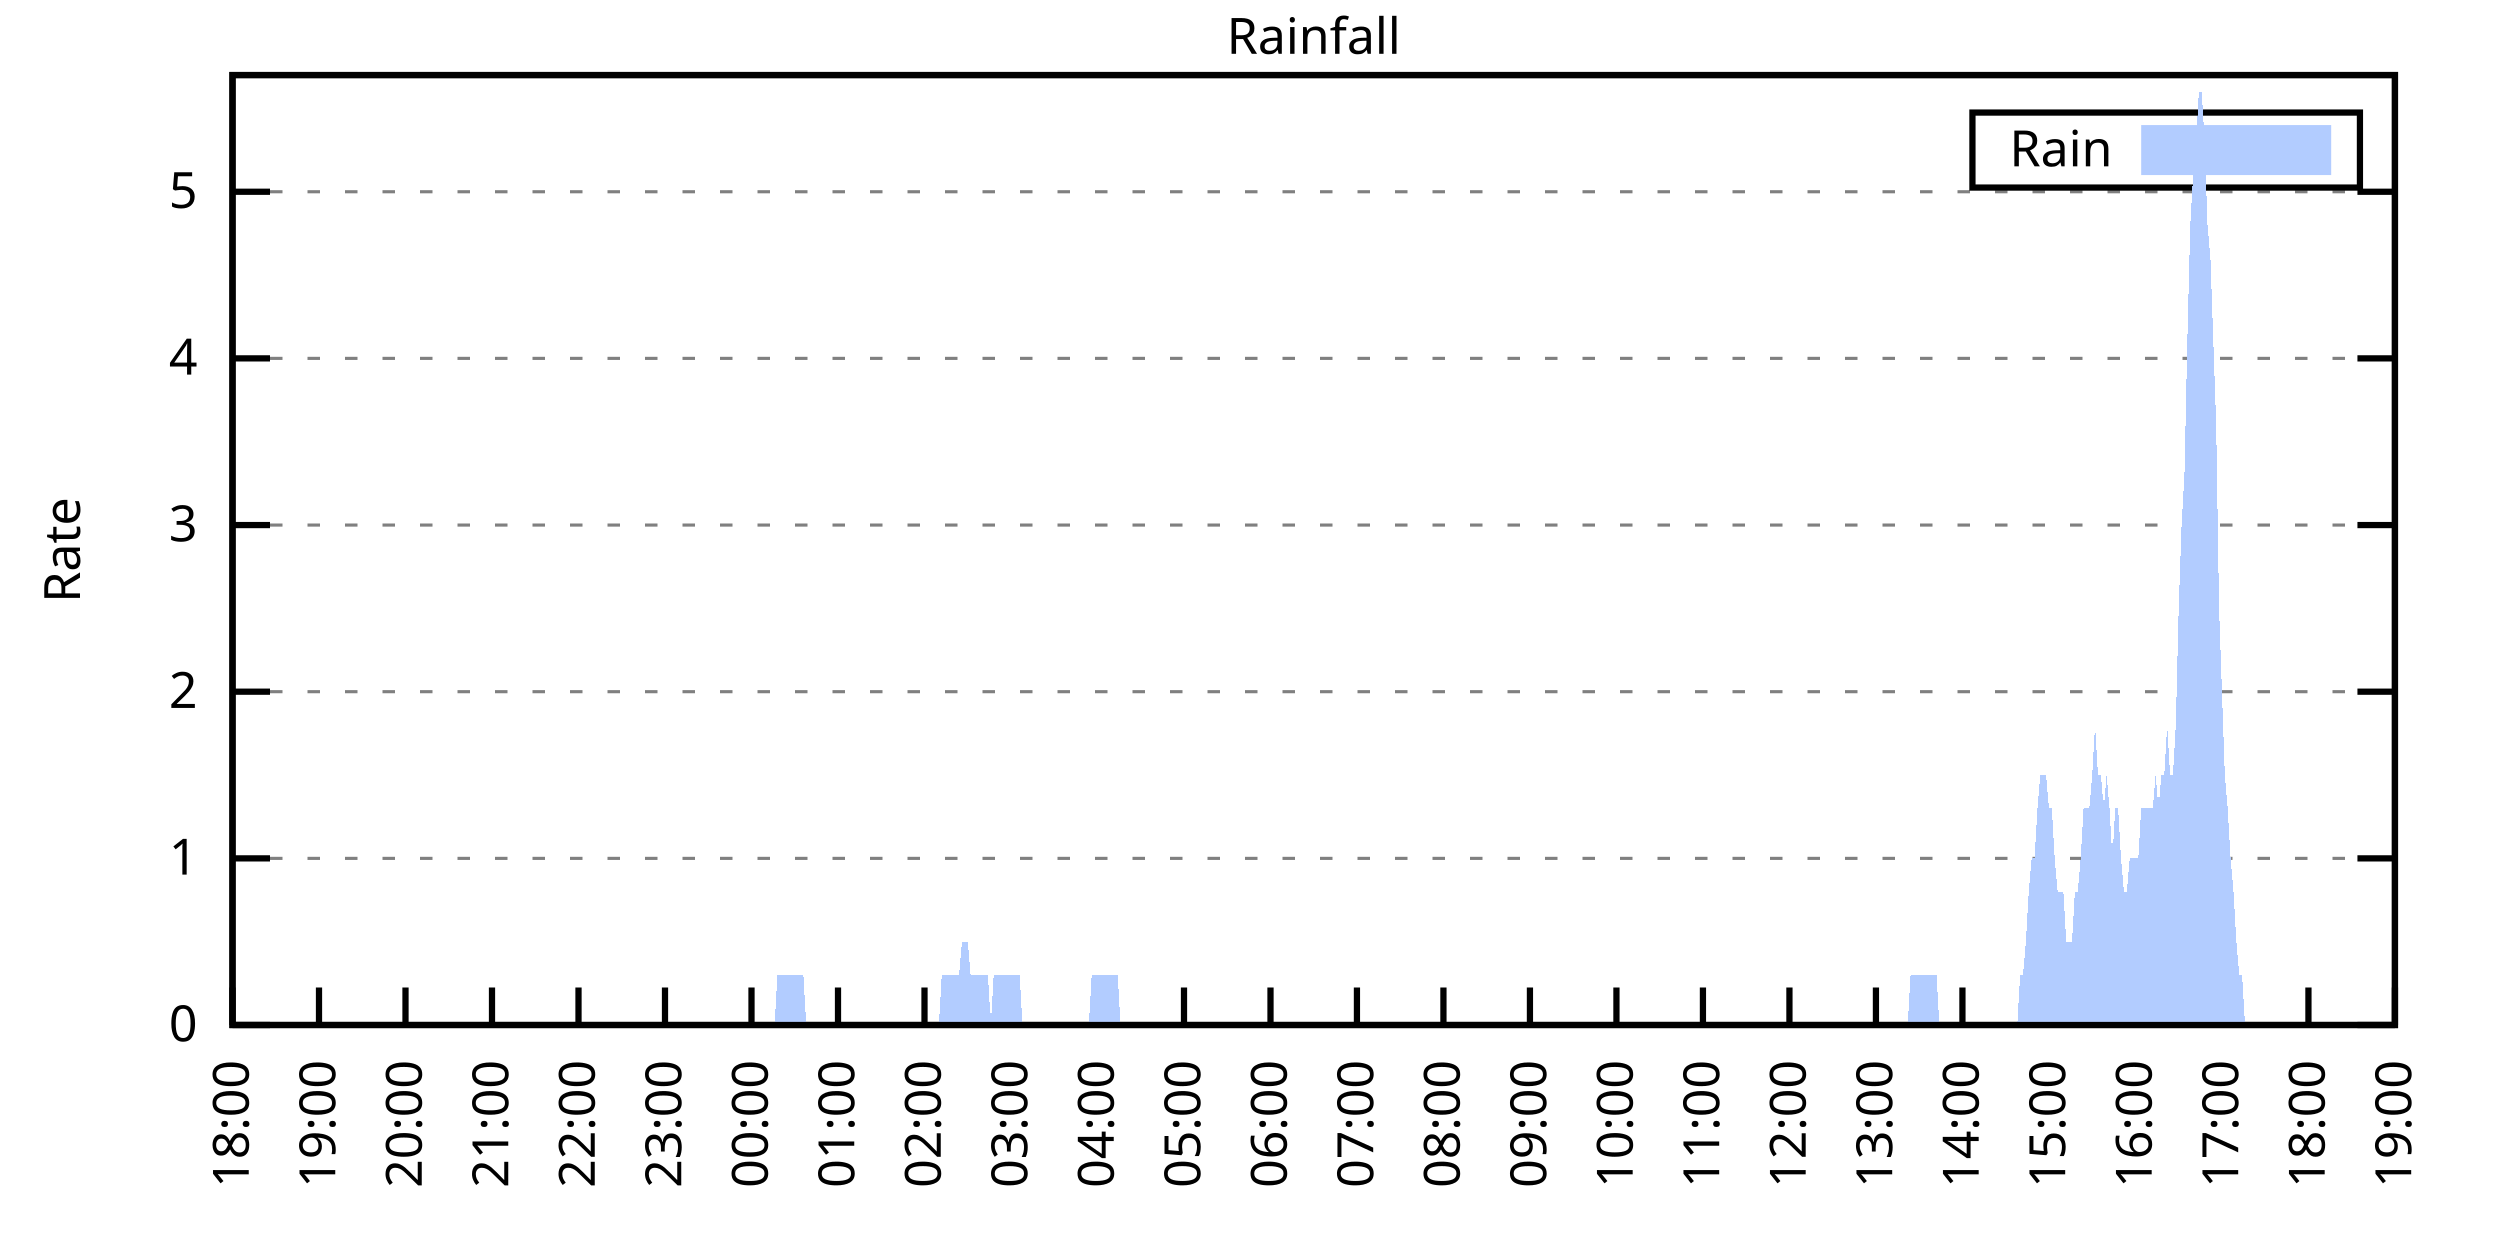
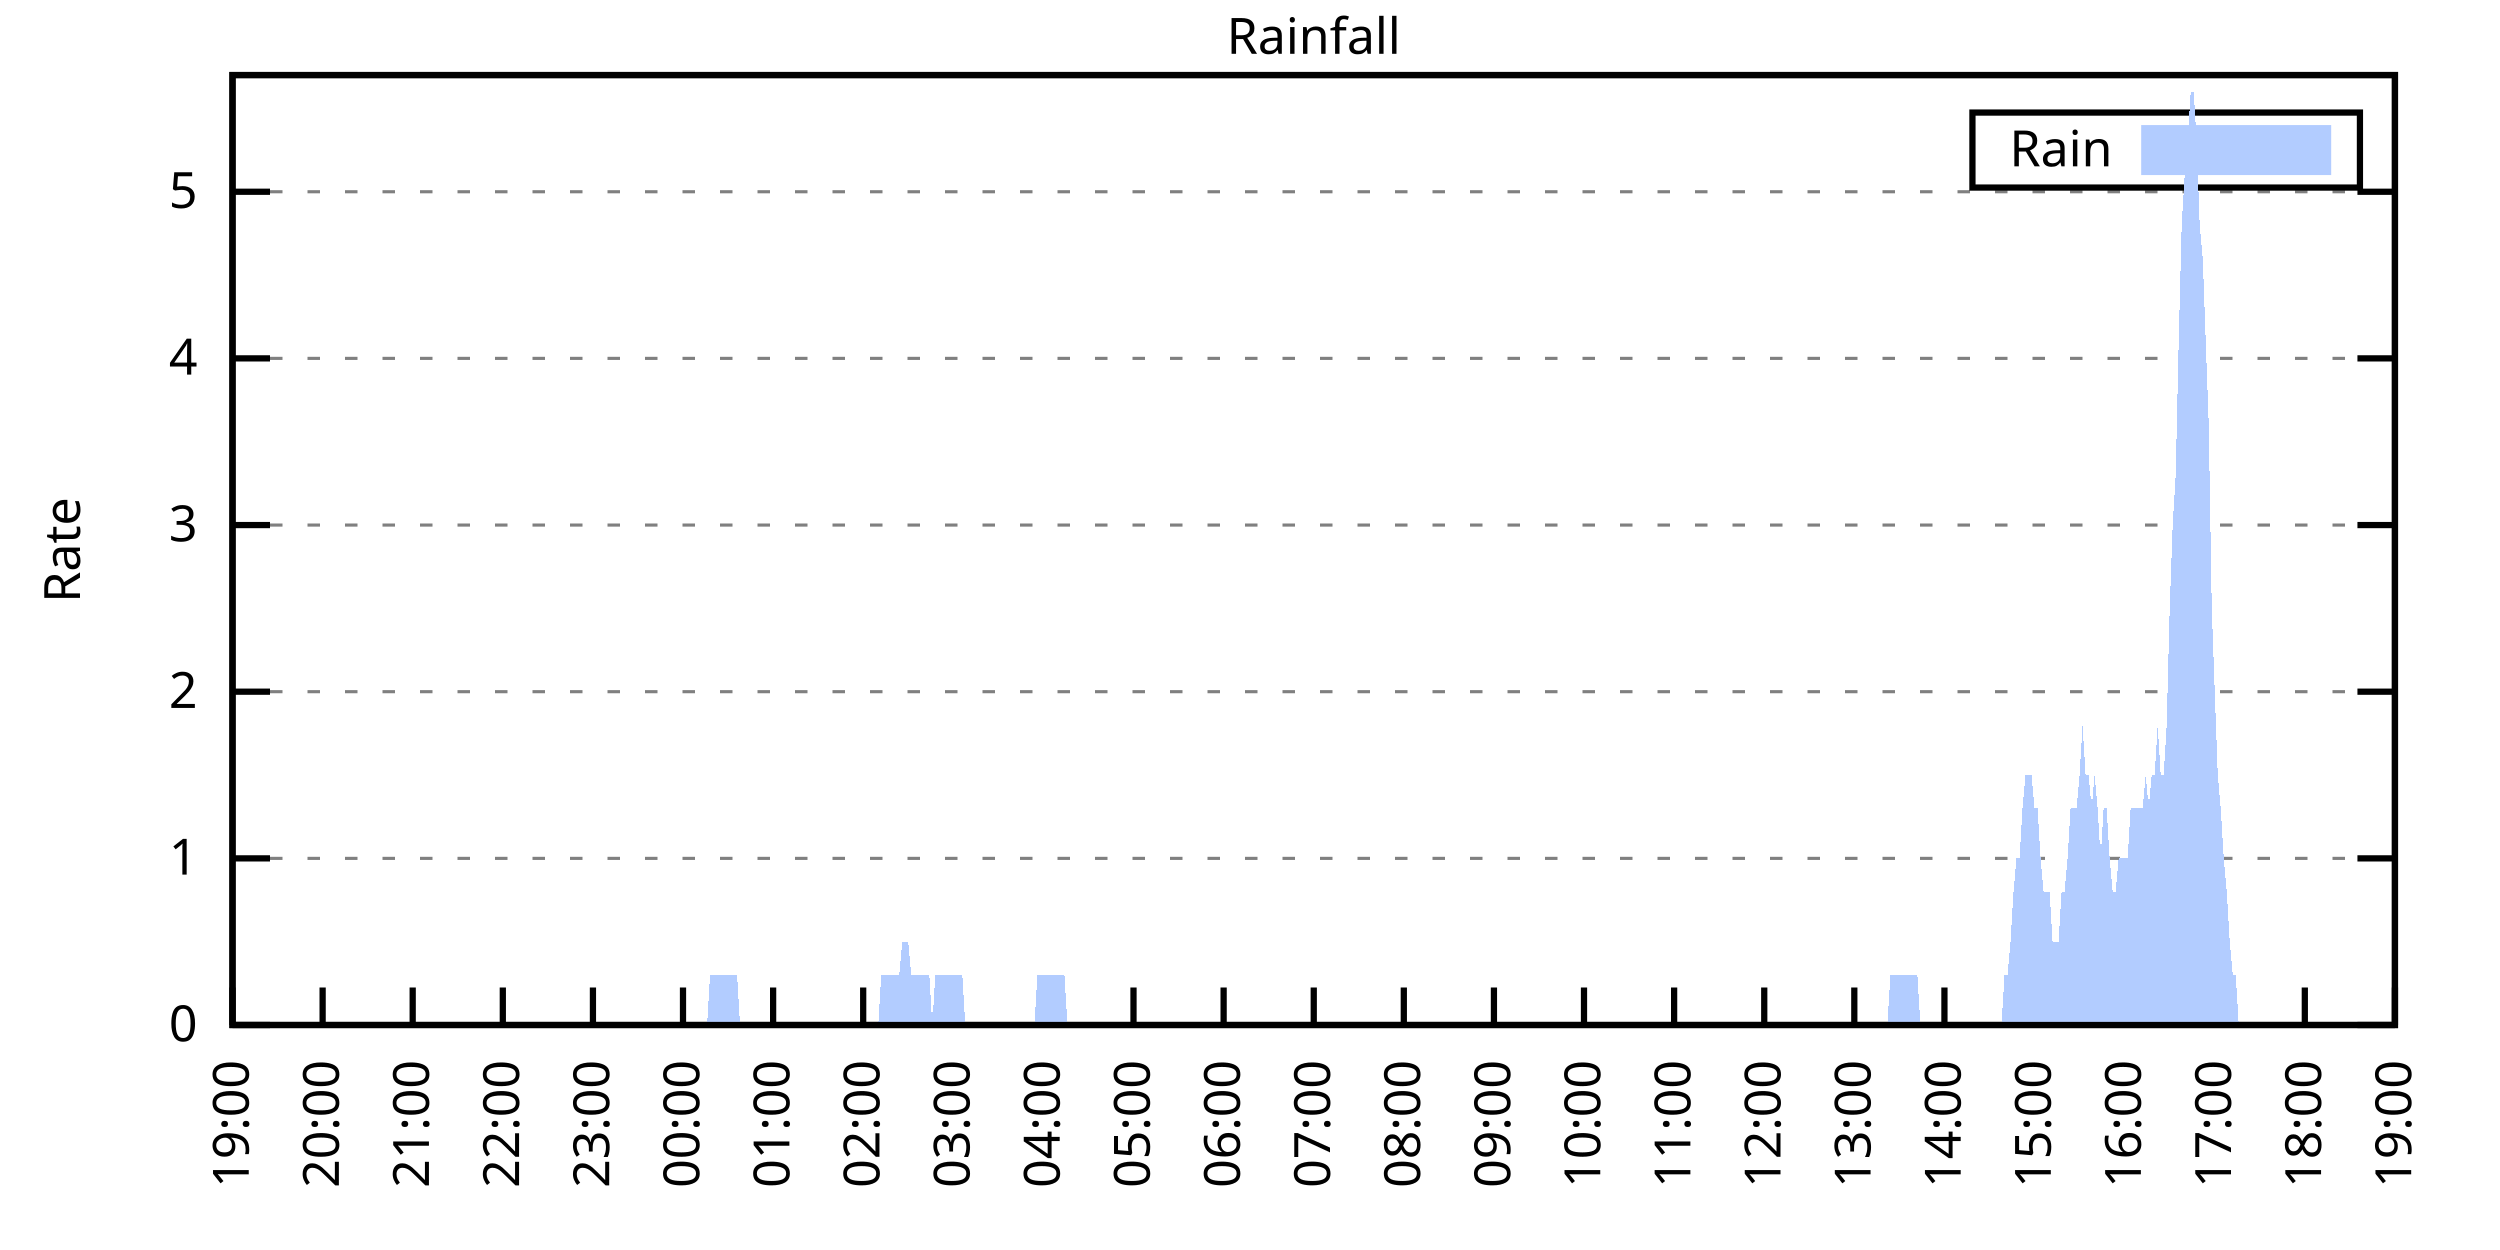
<svg xmlns="http://www.w3.org/2000/svg" xmlns:xlink="http://www.w3.org/1999/xlink" width="400" height="200" viewBox="0 0 400 200">
  <g id="gnuplot_canvas">
    <rect x="0" y="0" width="400" height="200" fill="none" />
    <defs>
      <circle id="gpDot" r="0.5" stroke-width="0.5" stroke="currentColor" />
      <path id="gpPt0" stroke-width="0.333" stroke="currentColor" d="M-1,0 h2 M0,-1 v2" />
      <path id="gpPt1" stroke-width="0.333" stroke="currentColor" d="M-1,-1 L1,1 M1,-1 L-1,1" />
      <path id="gpPt2" stroke-width="0.333" stroke="currentColor" d="M-1,0 L1,0 M0,-1 L0,1 M-1,-1 L1,1 M-1,1 L1,-1" />
      <rect id="gpPt3" stroke-width="0.333" stroke="currentColor" x="-1" y="-1" width="2" height="2" />
      <rect id="gpPt4" stroke-width="0.333" stroke="currentColor" fill="currentColor" x="-1" y="-1" width="2" height="2" />
      <circle id="gpPt5" stroke-width="0.333" stroke="currentColor" cx="0" cy="0" r="1" />
      <use xlink:href="#gpPt5" id="gpPt6" fill="currentColor" stroke="none" />
      <path id="gpPt7" stroke-width="0.333" stroke="currentColor" d="M0,-1.33 L-1.33,0.67 L1.33,0.67 z" />
      <use xlink:href="#gpPt7" id="gpPt8" fill="currentColor" stroke="none" />
      <use xlink:href="#gpPt7" id="gpPt9" stroke="currentColor" transform="rotate(180)" />
      <use xlink:href="#gpPt9" id="gpPt10" fill="currentColor" stroke="none" />
      <use xlink:href="#gpPt3" id="gpPt11" stroke="currentColor" transform="rotate(45)" />
      <use xlink:href="#gpPt11" id="gpPt12" fill="currentColor" stroke="none" />
      <path id="gpPt13" stroke-width="0.333" stroke="currentColor" d="M0,1.330 L1.265,0.411 L0.782,-1.067 L-0.782,-1.076 L-1.265,0.411 z" />
      <use xlink:href="#gpPt13" id="gpPt14" fill="currentColor" stroke="none" />
      <filter id="textbox" filterUnits="objectBoundingBox" x="0" y="0" height="1" width="1">
        <feFlood flood-color="white" flood-opacity="1" result="bgnd" />
        <feComposite in="SourceGraphic" in2="bgnd" operator="atop" />
      </filter>
      <filter id="greybox" filterUnits="objectBoundingBox" x="0" y="0" height="1" width="1">
        <feFlood flood-color="lightgrey" flood-opacity="1" result="grey" />
        <feComposite in="SourceGraphic" in2="grey" operator="atop" />
      </filter>
    </defs>
    <g fill="none" color="white" stroke="currentColor" stroke-width="1.00" stroke-linecap="butt" stroke-linejoin="miter">
</g>
    <g fill="none" color="black" stroke="currentColor" stroke-width="1.00" stroke-linecap="butt" stroke-linejoin="miter">
      <g stroke="none" shape-rendering="crispEdges">
        <polygon fill="rgb(255, 255, 255)" points="37.20,164.00 383.18,164.00 383.18,12.02 37.20,12.02 " />
      </g>
    </g>
    <g fill="none" color="black" stroke="currentColor" stroke-width="1.00" stroke-linecap="butt" stroke-linejoin="miter">
</g>
    <g fill="none" color="black" stroke="black" stroke-width="0.50" stroke-linecap="butt" stroke-linejoin="miter">
</g>
    <g fill="none" color="gray" stroke="currentColor" stroke-width="0.50" stroke-linecap="butt" stroke-linejoin="miter">
      <path stroke="gray" stroke-dasharray="2,4" class="gridline" d="M37.20,164.00 L383.19,164.00  " />
    </g>
    <g fill="none" color="gray" stroke="gray" stroke-width="1.00" stroke-linecap="butt" stroke-linejoin="miter">
</g>
    <g fill="none" color="black" stroke="currentColor" stroke-width="1.00" stroke-linecap="butt" stroke-linejoin="miter">
      <path stroke="black" d="M37.20,164.00 L43.20,164.00 M383.19,164.00 L377.19,164.00  " />
      <g transform="translate(31.60,166.60)" stroke="none" fill="black" font-family="Sans" font-size="8.00" text-anchor="end">
        <text>
          <tspan font-family="Sans"> 0</tspan>
        </text>
      </g>
    </g>
    <g fill="none" color="black" stroke="currentColor" stroke-width="1.00" stroke-linecap="butt" stroke-linejoin="miter">
</g>
    <g fill="none" color="black" stroke="black" stroke-width="0.50" stroke-linecap="butt" stroke-linejoin="miter">
</g>
    <g fill="none" color="gray" stroke="currentColor" stroke-width="0.50" stroke-linecap="butt" stroke-linejoin="miter">
      <path stroke="gray" stroke-dasharray="2,4" class="gridline" d="M37.20,137.34 L383.19,137.34  " />
    </g>
    <g fill="none" color="gray" stroke="gray" stroke-width="1.00" stroke-linecap="butt" stroke-linejoin="miter">
</g>
    <g fill="none" color="black" stroke="currentColor" stroke-width="1.00" stroke-linecap="butt" stroke-linejoin="miter">
      <path stroke="black" d="M37.20,137.34 L43.20,137.34 M383.19,137.34 L377.19,137.34  " />
      <g transform="translate(31.60,139.94)" stroke="none" fill="black" font-family="Sans" font-size="8.00" text-anchor="end">
        <text>
          <tspan font-family="Sans"> 1</tspan>
        </text>
      </g>
    </g>
    <g fill="none" color="black" stroke="currentColor" stroke-width="1.00" stroke-linecap="butt" stroke-linejoin="miter">
</g>
    <g fill="none" color="black" stroke="black" stroke-width="0.50" stroke-linecap="butt" stroke-linejoin="miter">
</g>
    <g fill="none" color="gray" stroke="currentColor" stroke-width="0.50" stroke-linecap="butt" stroke-linejoin="miter">
      <path stroke="gray" stroke-dasharray="2,4" class="gridline" d="M37.20,110.67 L383.19,110.67  " />
    </g>
    <g fill="none" color="gray" stroke="gray" stroke-width="1.00" stroke-linecap="butt" stroke-linejoin="miter">
</g>
    <g fill="none" color="black" stroke="currentColor" stroke-width="1.00" stroke-linecap="butt" stroke-linejoin="miter">
      <path stroke="black" d="M37.20,110.67 L43.20,110.67 M383.19,110.67 L377.19,110.67  " />
      <g transform="translate(31.60,113.27)" stroke="none" fill="black" font-family="Sans" font-size="8.00" text-anchor="end">
        <text>
          <tspan font-family="Sans"> 2</tspan>
        </text>
      </g>
    </g>
    <g fill="none" color="black" stroke="currentColor" stroke-width="1.00" stroke-linecap="butt" stroke-linejoin="miter">
</g>
    <g fill="none" color="black" stroke="black" stroke-width="0.50" stroke-linecap="butt" stroke-linejoin="miter">
</g>
    <g fill="none" color="gray" stroke="currentColor" stroke-width="0.50" stroke-linecap="butt" stroke-linejoin="miter">
      <path stroke="gray" stroke-dasharray="2,4" class="gridline" d="M37.20,84.01 L383.19,84.01  " />
    </g>
    <g fill="none" color="gray" stroke="gray" stroke-width="1.00" stroke-linecap="butt" stroke-linejoin="miter">
</g>
    <g fill="none" color="black" stroke="currentColor" stroke-width="1.00" stroke-linecap="butt" stroke-linejoin="miter">
      <path stroke="black" d="M37.20,84.01 L43.20,84.01 M383.19,84.01 L377.19,84.01  " />
      <g transform="translate(31.60,86.61)" stroke="none" fill="black" font-family="Sans" font-size="8.00" text-anchor="end">
        <text>
          <tspan font-family="Sans"> 3</tspan>
        </text>
      </g>
    </g>
    <g fill="none" color="black" stroke="currentColor" stroke-width="1.00" stroke-linecap="butt" stroke-linejoin="miter">
</g>
    <g fill="none" color="black" stroke="black" stroke-width="0.50" stroke-linecap="butt" stroke-linejoin="miter">
</g>
    <g fill="none" color="gray" stroke="currentColor" stroke-width="0.50" stroke-linecap="butt" stroke-linejoin="miter">
      <path stroke="gray" stroke-dasharray="2,4" class="gridline" d="M37.20,57.34 L383.19,57.34  " />
    </g>
    <g fill="none" color="gray" stroke="gray" stroke-width="1.00" stroke-linecap="butt" stroke-linejoin="miter">
</g>
    <g fill="none" color="black" stroke="currentColor" stroke-width="1.00" stroke-linecap="butt" stroke-linejoin="miter">
      <path stroke="black" d="M37.20,57.34 L43.20,57.34 M383.19,57.34 L377.19,57.34  " />
      <g transform="translate(31.60,59.94)" stroke="none" fill="black" font-family="Sans" font-size="8.00" text-anchor="end">
        <text>
          <tspan font-family="Sans"> 4</tspan>
        </text>
      </g>
    </g>
    <g fill="none" color="black" stroke="currentColor" stroke-width="1.00" stroke-linecap="butt" stroke-linejoin="miter">
</g>
    <g fill="none" color="black" stroke="black" stroke-width="0.50" stroke-linecap="butt" stroke-linejoin="miter">
</g>
    <g fill="none" color="gray" stroke="currentColor" stroke-width="0.50" stroke-linecap="butt" stroke-linejoin="miter">
      <path stroke="gray" stroke-dasharray="2,4" class="gridline" d="M37.20,30.68 L383.19,30.68  " />
    </g>
    <g fill="none" color="gray" stroke="gray" stroke-width="1.00" stroke-linecap="butt" stroke-linejoin="miter">
</g>
    <g fill="none" color="black" stroke="currentColor" stroke-width="1.00" stroke-linecap="butt" stroke-linejoin="miter">
      <path stroke="black" d="M37.20,30.68 L43.20,30.68 M383.19,30.68 L377.19,30.68  " />
      <g transform="translate(31.60,33.28)" stroke="none" fill="black" font-family="Sans" font-size="8.00" text-anchor="end">
        <text>
          <tspan font-family="Sans"> 5</tspan>
        </text>
      </g>
    </g>
    <g fill="none" color="black" stroke="currentColor" stroke-width="1.00" stroke-linecap="butt" stroke-linejoin="miter">
      <path stroke="black" d="M37.20,164.00 L37.20,158.00  " />
      <g transform="translate(39.80,169.60) rotate(270.00)" stroke="none" fill="black" font-family="Sans" font-size="8.00" text-anchor="end">
        <text>
-           <tspan font-family="Sans">18:00</tspan>
-         </text>
-       </g>
-     </g>
-     <g fill="none" color="black" stroke="currentColor" stroke-width="1.00" stroke-linecap="butt" stroke-linejoin="miter">
-       <path stroke="black" d="M51.04,164.00 L51.04,158.00  " />
-       <g transform="translate(53.64,169.60) rotate(270.00)" stroke="none" fill="black" font-family="Sans" font-size="8.00" text-anchor="end">
-         <text>
          <tspan font-family="Sans">19:00</tspan>
        </text>
      </g>
    </g>
    <g fill="none" color="black" stroke="currentColor" stroke-width="1.00" stroke-linecap="butt" stroke-linejoin="miter">
-       <path stroke="black" d="M64.88,164.00 L64.88,158.00  " />
-       <g transform="translate(67.48,169.60) rotate(270.00)" stroke="none" fill="black" font-family="Sans" font-size="8.00" text-anchor="end">
+       <path stroke="black" d="M51.62,164.00 L51.62,158.00  " />
+       <g transform="translate(54.22,169.60) rotate(270.00)" stroke="none" fill="black" font-family="Sans" font-size="8.00" text-anchor="end">
        <text>
          <tspan font-family="Sans">20:00</tspan>
        </text>
      </g>
    </g>
    <g fill="none" color="black" stroke="currentColor" stroke-width="1.00" stroke-linecap="butt" stroke-linejoin="miter">
-       <path stroke="black" d="M78.72,164.00 L78.72,158.00  " />
-       <g transform="translate(81.32,169.60) rotate(270.00)" stroke="none" fill="black" font-family="Sans" font-size="8.00" text-anchor="end">
+       <path stroke="black" d="M66.03,164.00 L66.03,158.00  " />
+       <g transform="translate(68.63,169.60) rotate(270.00)" stroke="none" fill="black" font-family="Sans" font-size="8.00" text-anchor="end">
        <text>
          <tspan font-family="Sans">21:00</tspan>
        </text>
      </g>
    </g>
    <g fill="none" color="black" stroke="currentColor" stroke-width="1.00" stroke-linecap="butt" stroke-linejoin="miter">
-       <path stroke="black" d="M92.56,164.00 L92.56,158.00  " />
-       <g transform="translate(95.16,169.60) rotate(270.00)" stroke="none" fill="black" font-family="Sans" font-size="8.00" text-anchor="end">
+       <path stroke="black" d="M80.45,164.00 L80.45,158.00  " />
+       <g transform="translate(83.05,169.60) rotate(270.00)" stroke="none" fill="black" font-family="Sans" font-size="8.00" text-anchor="end">
        <text>
          <tspan font-family="Sans">22:00</tspan>
        </text>
      </g>
    </g>
    <g fill="none" color="black" stroke="currentColor" stroke-width="1.00" stroke-linecap="butt" stroke-linejoin="miter">
-       <path stroke="black" d="M106.40,164.00 L106.40,158.00  " />
-       <g transform="translate(109.00,169.60) rotate(270.00)" stroke="none" fill="black" font-family="Sans" font-size="8.00" text-anchor="end">
+       <path stroke="black" d="M94.87,164.00 L94.87,158.00  " />
+       <g transform="translate(97.47,169.60) rotate(270.00)" stroke="none" fill="black" font-family="Sans" font-size="8.00" text-anchor="end">
        <text>
          <tspan font-family="Sans">23:00</tspan>
        </text>
      </g>
    </g>
    <g fill="none" color="black" stroke="currentColor" stroke-width="1.00" stroke-linecap="butt" stroke-linejoin="miter">
-       <path stroke="black" d="M120.24,164.00 L120.24,158.00  " />
-       <g transform="translate(122.84,169.60) rotate(270.00)" stroke="none" fill="black" font-family="Sans" font-size="8.00" text-anchor="end">
+       <path stroke="black" d="M109.28,164.00 L109.28,158.00  " />
+       <g transform="translate(111.88,169.60) rotate(270.00)" stroke="none" fill="black" font-family="Sans" font-size="8.00" text-anchor="end">
        <text>
          <tspan font-family="Sans">00:00</tspan>
        </text>
      </g>
    </g>
    <g fill="none" color="black" stroke="currentColor" stroke-width="1.00" stroke-linecap="butt" stroke-linejoin="miter">
-       <path stroke="black" d="M134.08,164.00 L134.08,158.00  " />
-       <g transform="translate(136.68,169.60) rotate(270.00)" stroke="none" fill="black" font-family="Sans" font-size="8.00" text-anchor="end">
+       <path stroke="black" d="M123.70,164.00 L123.70,158.00  " />
+       <g transform="translate(126.30,169.60) rotate(270.00)" stroke="none" fill="black" font-family="Sans" font-size="8.00" text-anchor="end">
        <text>
          <tspan font-family="Sans">01:00</tspan>
        </text>
      </g>
    </g>
    <g fill="none" color="black" stroke="currentColor" stroke-width="1.00" stroke-linecap="butt" stroke-linejoin="miter">
-       <path stroke="black" d="M147.92,164.00 L147.92,158.00  " />
-       <g transform="translate(150.52,169.60) rotate(270.00)" stroke="none" fill="black" font-family="Sans" font-size="8.00" text-anchor="end">
+       <path stroke="black" d="M138.11,164.00 L138.11,158.00  " />
+       <g transform="translate(140.71,169.60) rotate(270.00)" stroke="none" fill="black" font-family="Sans" font-size="8.00" text-anchor="end">
        <text>
          <tspan font-family="Sans">02:00</tspan>
        </text>
      </g>
    </g>
    <g fill="none" color="black" stroke="currentColor" stroke-width="1.00" stroke-linecap="butt" stroke-linejoin="miter">
-       <path stroke="black" d="M161.76,164.00 L161.76,158.00  " />
-       <g transform="translate(164.36,169.60) rotate(270.00)" stroke="none" fill="black" font-family="Sans" font-size="8.00" text-anchor="end">
+       <path stroke="black" d="M152.53,164.00 L152.53,158.00  " />
+       <g transform="translate(155.13,169.60) rotate(270.00)" stroke="none" fill="black" font-family="Sans" font-size="8.00" text-anchor="end">
        <text>
          <tspan font-family="Sans">03:00</tspan>
        </text>
      </g>
    </g>
    <g fill="none" color="black" stroke="currentColor" stroke-width="1.00" stroke-linecap="butt" stroke-linejoin="miter">
-       <path stroke="black" d="M175.60,164.00 L175.60,158.00  " />
-       <g transform="translate(178.20,169.60) rotate(270.00)" stroke="none" fill="black" font-family="Sans" font-size="8.00" text-anchor="end">
+       <path stroke="black" d="M166.95,164.00 L166.95,158.00  " />
+       <g transform="translate(169.55,169.60) rotate(270.00)" stroke="none" fill="black" font-family="Sans" font-size="8.00" text-anchor="end">
        <text>
          <tspan font-family="Sans">04:00</tspan>
        </text>
      </g>
    </g>
    <g fill="none" color="black" stroke="currentColor" stroke-width="1.00" stroke-linecap="butt" stroke-linejoin="miter">
-       <path stroke="black" d="M189.44,164.00 L189.44,158.00  " />
-       <g transform="translate(192.04,169.60) rotate(270.00)" stroke="none" fill="black" font-family="Sans" font-size="8.00" text-anchor="end">
+       <path stroke="black" d="M181.36,164.00 L181.36,158.00  " />
+       <g transform="translate(183.96,169.60) rotate(270.00)" stroke="none" fill="black" font-family="Sans" font-size="8.00" text-anchor="end">
        <text>
          <tspan font-family="Sans">05:00</tspan>
        </text>
      </g>
    </g>
    <g fill="none" color="black" stroke="currentColor" stroke-width="1.00" stroke-linecap="butt" stroke-linejoin="miter">
-       <path stroke="black" d="M203.28,164.00 L203.28,158.00  " />
-       <g transform="translate(205.88,169.60) rotate(270.00)" stroke="none" fill="black" font-family="Sans" font-size="8.00" text-anchor="end">
+       <path stroke="black" d="M195.78,164.00 L195.78,158.00  " />
+       <g transform="translate(198.38,169.60) rotate(270.00)" stroke="none" fill="black" font-family="Sans" font-size="8.00" text-anchor="end">
        <text>
          <tspan font-family="Sans">06:00</tspan>
        </text>
      </g>
    </g>
    <g fill="none" color="black" stroke="currentColor" stroke-width="1.00" stroke-linecap="butt" stroke-linejoin="miter">
-       <path stroke="black" d="M217.11,164.00 L217.11,158.00  " />
-       <g transform="translate(219.71,169.60) rotate(270.00)" stroke="none" fill="black" font-family="Sans" font-size="8.00" text-anchor="end">
+       <path stroke="black" d="M210.20,164.00 L210.20,158.00  " />
+       <g transform="translate(212.80,169.60) rotate(270.00)" stroke="none" fill="black" font-family="Sans" font-size="8.00" text-anchor="end">
        <text>
          <tspan font-family="Sans">07:00</tspan>
        </text>
      </g>
    </g>
    <g fill="none" color="black" stroke="currentColor" stroke-width="1.00" stroke-linecap="butt" stroke-linejoin="miter">
-       <path stroke="black" d="M230.95,164.00 L230.95,158.00  " />
-       <g transform="translate(233.55,169.60) rotate(270.00)" stroke="none" fill="black" font-family="Sans" font-size="8.00" text-anchor="end">
+       <path stroke="black" d="M224.61,164.00 L224.61,158.00  " />
+       <g transform="translate(227.21,169.60) rotate(270.00)" stroke="none" fill="black" font-family="Sans" font-size="8.00" text-anchor="end">
        <text>
          <tspan font-family="Sans">08:00</tspan>
        </text>
      </g>
    </g>
    <g fill="none" color="black" stroke="currentColor" stroke-width="1.00" stroke-linecap="butt" stroke-linejoin="miter">
-       <path stroke="black" d="M244.79,164.00 L244.79,158.00  " />
-       <g transform="translate(247.39,169.60) rotate(270.00)" stroke="none" fill="black" font-family="Sans" font-size="8.00" text-anchor="end">
+       <path stroke="black" d="M239.03,164.00 L239.03,158.00  " />
+       <g transform="translate(241.63,169.60) rotate(270.00)" stroke="none" fill="black" font-family="Sans" font-size="8.00" text-anchor="end">
        <text>
          <tspan font-family="Sans">09:00</tspan>
        </text>
      </g>
    </g>
    <g fill="none" color="black" stroke="currentColor" stroke-width="1.00" stroke-linecap="butt" stroke-linejoin="miter">
-       <path stroke="black" d="M258.63,164.00 L258.63,158.00  " />
-       <g transform="translate(261.23,169.60) rotate(270.00)" stroke="none" fill="black" font-family="Sans" font-size="8.00" text-anchor="end">
+       <path stroke="black" d="M253.44,164.00 L253.44,158.00  " />
+       <g transform="translate(256.04,169.60) rotate(270.00)" stroke="none" fill="black" font-family="Sans" font-size="8.00" text-anchor="end">
        <text>
          <tspan font-family="Sans">10:00</tspan>
        </text>
      </g>
    </g>
    <g fill="none" color="black" stroke="currentColor" stroke-width="1.00" stroke-linecap="butt" stroke-linejoin="miter">
-       <path stroke="black" d="M272.47,164.00 L272.47,158.00  " />
-       <g transform="translate(275.07,169.60) rotate(270.00)" stroke="none" fill="black" font-family="Sans" font-size="8.00" text-anchor="end">
+       <path stroke="black" d="M267.86,164.00 L267.86,158.00  " />
+       <g transform="translate(270.46,169.60) rotate(270.00)" stroke="none" fill="black" font-family="Sans" font-size="8.00" text-anchor="end">
        <text>
          <tspan font-family="Sans">11:00</tspan>
        </text>
      </g>
    </g>
    <g fill="none" color="black" stroke="currentColor" stroke-width="1.00" stroke-linecap="butt" stroke-linejoin="miter">
-       <path stroke="black" d="M286.31,164.00 L286.31,158.00  " />
-       <g transform="translate(288.91,169.60) rotate(270.00)" stroke="none" fill="black" font-family="Sans" font-size="8.00" text-anchor="end">
+       <path stroke="black" d="M282.28,164.00 L282.28,158.00  " />
+       <g transform="translate(284.88,169.60) rotate(270.00)" stroke="none" fill="black" font-family="Sans" font-size="8.00" text-anchor="end">
        <text>
          <tspan font-family="Sans">12:00</tspan>
        </text>
      </g>
    </g>
    <g fill="none" color="black" stroke="currentColor" stroke-width="1.00" stroke-linecap="butt" stroke-linejoin="miter">
-       <path stroke="black" d="M300.15,164.00 L300.15,158.00  " />
-       <g transform="translate(302.75,169.60) rotate(270.00)" stroke="none" fill="black" font-family="Sans" font-size="8.00" text-anchor="end">
+       <path stroke="black" d="M296.69,164.00 L296.69,158.00  " />
+       <g transform="translate(299.29,169.60) rotate(270.00)" stroke="none" fill="black" font-family="Sans" font-size="8.00" text-anchor="end">
        <text>
          <tspan font-family="Sans">13:00</tspan>
        </text>
      </g>
    </g>
    <g fill="none" color="black" stroke="currentColor" stroke-width="1.00" stroke-linecap="butt" stroke-linejoin="miter">
-       <path stroke="black" d="M313.99,164.00 L313.99,158.00  " />
-       <g transform="translate(316.59,169.60) rotate(270.00)" stroke="none" fill="black" font-family="Sans" font-size="8.00" text-anchor="end">
+       <path stroke="black" d="M311.11,164.00 L311.11,158.00  " />
+       <g transform="translate(313.71,169.60) rotate(270.00)" stroke="none" fill="black" font-family="Sans" font-size="8.00" text-anchor="end">
        <text>
          <tspan font-family="Sans">14:00</tspan>
        </text>
      </g>
    </g>
    <g fill="none" color="black" stroke="currentColor" stroke-width="1.00" stroke-linecap="butt" stroke-linejoin="miter">
-       <path stroke="black" d="M327.83,164.00 L327.83,158.00  " />
-       <g transform="translate(330.43,169.60) rotate(270.00)" stroke="none" fill="black" font-family="Sans" font-size="8.00" text-anchor="end">
+       <path stroke="black" d="M325.53,164.00 L325.53,158.00  " />
+       <g transform="translate(328.13,169.60) rotate(270.00)" stroke="none" fill="black" font-family="Sans" font-size="8.00" text-anchor="end">
        <text>
          <tspan font-family="Sans">15:00</tspan>
        </text>
      </g>
    </g>
    <g fill="none" color="black" stroke="currentColor" stroke-width="1.00" stroke-linecap="butt" stroke-linejoin="miter">
-       <path stroke="black" d="M341.67,164.00 L341.67,158.00  " />
-       <g transform="translate(344.27,169.60) rotate(270.00)" stroke="none" fill="black" font-family="Sans" font-size="8.00" text-anchor="end">
+       <path stroke="black" d="M339.94,164.00 L339.94,158.00  " />
+       <g transform="translate(342.54,169.60) rotate(270.00)" stroke="none" fill="black" font-family="Sans" font-size="8.00" text-anchor="end">
        <text>
          <tspan font-family="Sans">16:00</tspan>
        </text>
      </g>
    </g>
    <g fill="none" color="black" stroke="currentColor" stroke-width="1.00" stroke-linecap="butt" stroke-linejoin="miter">
-       <path stroke="black" d="M355.51,164.00 L355.51,158.00  " />
-       <g transform="translate(358.11,169.60) rotate(270.00)" stroke="none" fill="black" font-family="Sans" font-size="8.00" text-anchor="end">
+       <path stroke="black" d="M354.36,164.00 L354.36,158.00  " />
+       <g transform="translate(356.96,169.60) rotate(270.00)" stroke="none" fill="black" font-family="Sans" font-size="8.00" text-anchor="end">
        <text>
          <tspan font-family="Sans">17:00</tspan>
        </text>
      </g>
    </g>
    <g fill="none" color="black" stroke="currentColor" stroke-width="1.00" stroke-linecap="butt" stroke-linejoin="miter">
-       <path stroke="black" d="M369.35,164.00 L369.35,158.00  " />
-       <g transform="translate(371.95,169.60) rotate(270.00)" stroke="none" fill="black" font-family="Sans" font-size="8.00" text-anchor="end">
+       <path stroke="black" d="M368.77,164.00 L368.77,158.00  " />
+       <g transform="translate(371.37,169.60) rotate(270.00)" stroke="none" fill="black" font-family="Sans" font-size="8.00" text-anchor="end">
        <text>
          <tspan font-family="Sans">18:00</tspan>
        </text>
      </g>
    </g>
    <g fill="none" color="black" stroke="currentColor" stroke-width="1.00" stroke-linecap="butt" stroke-linejoin="miter">
      <path stroke="black" d="M383.19,164.00 L383.19,158.00  " />
      <g transform="translate(385.79,169.60) rotate(270.00)" stroke="none" fill="black" font-family="Sans" font-size="8.00" text-anchor="end">
        <text>
          <tspan font-family="Sans">19:00</tspan>
        </text>
      </g>
    </g>
    <g fill="none" color="black" stroke="currentColor" stroke-width="1.00" stroke-linecap="butt" stroke-linejoin="miter">
</g>
    <g fill="none" color="black" stroke="currentColor" stroke-width="1.00" stroke-linecap="butt" stroke-linejoin="miter">
      <path stroke="black" d="M37.20,12.01 L37.20,164.00 L383.19,164.00 L383.19,12.01 L37.20,12.01 Z  " />
    </g>
    <g fill="none" color="black" stroke="currentColor" stroke-width="1.00" stroke-linecap="butt" stroke-linejoin="miter">
</g>
    <g fill="none" color="black" stroke="currentColor" stroke-width="1.00" stroke-linecap="butt" stroke-linejoin="miter">
      <path stroke="black" d="M315.59,30.01 L315.59,18.01 L377.59,18.01 L377.59,30.01 L315.59,30.01 Z  " />
    </g>
    <g id="Rainfall_plot_1">
      <g fill="none" color="white" stroke="black" stroke-width="2.00" stroke-linecap="butt" stroke-linejoin="miter">
</g>
      <g fill="none" color="black" stroke="currentColor" stroke-width="2.00" stroke-linecap="butt" stroke-linejoin="miter">
        <g transform="translate(337.99,26.61)" stroke="none" fill="black" font-family="Sans" font-size="8.00" text-anchor="end">
          <text>
            <tspan font-family="Sans">Rain</tspan>
          </text>
        </g>
      </g>
      <g fill="none" color="black" stroke="currentColor" stroke-width="2.00" stroke-linecap="butt" stroke-linejoin="miter">
        <g stroke="none" shape-rendering="crispEdges">
          <polygon fill="rgb(178, 204, 255)" points="343.59,27.01 371.99,27.01 371.99,21.01 343.59,21.01 " />
        </g>
        <path stroke="rgb(178, 204, 255)" d="M343.59,27.01 L371.99,27.01 L371.99,21.01 L343.59,21.01 L343.59,27.01 Z  " />
      </g>
      <g fill="none" color="black" stroke="currentColor" stroke-width="2.00" stroke-linecap="butt" stroke-linejoin="miter">
        <g stroke="none" shape-rendering="crispEdges">
-           <polygon fill="rgb(178, 204, 255)" points="47.81,164.00 48.27,164.00 48.73,164.00 49.19,164.00 49.66,164.00 50.12,164.00 50.58,164.00 51.04,164.00 51.50,164.00 51.96,164.00 52.42,164.00 52.88,164.00 53.35,164.00 53.81,164.00 54.27,164.00 54.73,164.00 55.19,164.00 55.65,164.00 56.11,164.00 56.58,164.00 57.04,164.00 57.50,164.00 57.96,164.00 58.42,164.00 58.88,164.00 59.34,164.00 59.80,164.00 60.27,164.00 60.73,164.00 61.19,164.00 61.65,164.00 62.11,164.00 62.57,164.00 63.03,164.00 63.50,164.00 63.96,164.00 64.42,164.00 64.88,164.00 65.34,164.00 65.80,164.00 66.26,164.00 66.72,164.00 67.19,164.00 67.65,164.00 68.11,164.00 68.57,164.00 69.03,164.00 69.49,164.00 69.95,164.00 70.42,164.00 70.88,164.00 71.34,164.00 71.80,164.00 72.26,164.00 72.72,164.00 73.18,164.00 73.64,164.00 74.11,164.00 74.57,164.00 75.03,164.00 75.49,164.00 75.95,164.00 76.41,164.00 76.87,164.00 77.33,164.00 77.80,164.00 78.26,164.00 78.72,164.00 79.18,164.00 79.64,164.00 80.10,164.00 80.56,164.00 81.03,164.00 81.49,164.00 82.41,164.00 82.87,164.00 83.33,164.00 83.79,164.00 84.25,164.00 84.72,164.00 85.18,164.00 85.64,164.00 86.10,164.00 86.56,164.00 87.02,164.00 87.48,164.00 87.95,164.00 88.41,164.00 88.87,164.00 89.33,164.00 89.79,164.00 90.25,164.00 90.71,164.00 91.17,164.00 91.64,164.00 92.10,164.00 92.56,164.00 93.02,164.00 93.48,164.00 93.94,164.00 94.40,164.00 94.87,164.00 95.33,164.00 95.79,164.00 96.25,164.00 96.71,164.00 97.17,164.00 97.63,164.00 98.09,164.00 98.56,164.00 99.02,164.00 99.48,164.00 99.94,164.00 100.40,164.00 100.86,164.00 101.32,164.00 101.78,164.00 102.25,164.00 102.71,164.00 103.17,164.00 103.63,164.00 104.09,164.00 104.55,164.00 105.01,164.00 105.48,164.00 105.94,164.00 106.40,164.00 106.86,164.00 107.32,164.00 107.78,164.00 108.24,164.00 108.70,164.00 109.17,164.00 109.63,164.00 110.09,164.00 110.55,164.00 111.01,164.00 111.47,164.00 111.93,164.00 112.40,164.00 112.86,164.00 113.32,164.00 113.78,164.00 114.24,164.00 114.70,164.00 115.16,164.00 115.62,164.00 116.09,164.00 116.55,164.00 117.01,164.00 117.47,164.00 117.93,164.00 118.39,164.00 118.85,164.00 119.31,164.00 119.78,164.00 120.24,164.00 120.70,164.00 121.16,164.00 121.62,164.00 122.08,164.00 122.54,164.00 123.01,164.00 123.47,164.00 123.93,164.00 124.39,156.00 124.85,156.00 125.31,156.00 125.77,156.00 126.23,156.00 126.70,156.00 127.16,156.00 127.62,156.00 128.08,156.00 128.54,156.00 129.00,164.00 129.46,164.00 129.93,164.00 130.39,164.00 130.85,164.00 131.31,164.00 131.77,164.00 132.23,164.00 132.69,164.00 133.15,164.00 133.62,164.00 134.08,164.00 134.54,164.00 135.00,164.00 135.46,164.00 135.92,164.00 136.38,164.00 136.85,164.00 137.31,164.00 137.77,164.00 138.23,164.00 138.69,164.00 139.15,164.00 139.61,164.00 140.07,164.00 140.54,164.00 141.00,164.00 141.46,164.00 141.92,164.00 142.38,164.00 142.84,164.00 143.30,164.00 143.76,164.00 144.23,164.00 144.69,164.00 145.15,164.00 145.61,164.00 146.07,164.00 146.53,164.00 146.99,164.00 147.46,164.00 147.92,164.00 148.38,164.00 148.84,164.00 149.30,164.00 149.76,164.00 150.22,164.00 150.68,156.00 151.15,156.00 151.61,156.00 152.07,156.00 152.53,156.00 152.99,156.00 153.45,156.00 153.91,150.67 154.38,150.67 154.84,150.67 155.30,156.00 155.76,156.00 156.22,156.00 156.68,156.00 157.14,156.00 157.60,156.00 158.07,156.00 158.53,164.00 158.99,156.00 159.45,156.00 159.91,156.00 160.37,156.00 160.83,156.00 161.30,156.00 161.76,156.00 162.22,156.00 162.68,156.00 163.14,156.00 163.60,164.00 164.06,164.00 164.52,164.00 164.99,164.00 165.45,164.00 165.91,164.00 166.37,164.00 166.83,164.00 167.29,164.00 167.75,164.00 168.21,164.00 168.68,164.00 169.14,164.00 169.60,164.00 170.06,164.00 170.52,164.00 170.98,164.00 171.44,164.00 171.91,164.00 172.37,164.00 172.83,164.00 173.29,164.00 173.75,164.00 174.21,164.00 174.67,156.00 175.13,156.00 175.60,156.00 176.06,156.00 176.52,156.00 176.98,156.00 177.44,156.00 177.90,156.00 178.36,156.00 178.83,156.00 179.29,164.00 179.75,164.00 180.21,164.00 180.67,164.00 181.13,164.00 181.59,164.00 182.05,164.00 182.52,164.00 182.98,164.00 183.44,164.00 183.90,164.00 184.36,164.00 184.82,164.00 185.28,164.00 185.75,164.00 186.21,164.00 186.67,164.00 187.13,164.00 187.59,164.00 188.05,164.00 188.51,164.00 188.97,164.00 189.44,164.00 189.90,164.00 190.36,164.00 190.82,164.00 191.28,164.00 191.74,164.00 192.20,164.00 192.66,164.00 193.13,164.00 193.59,164.00 194.05,164.00 194.51,164.00 194.97,164.00 195.43,164.00 195.89,164.00 196.36,164.00 196.82,164.00 197.28,164.00 197.74,164.00 198.20,164.00 198.66,164.00 199.12,164.00 199.58,164.00 200.05,164.00 200.51,164.00 200.97,164.00 201.43,164.00 201.89,164.00 202.35,164.00 202.81,164.00 203.28,164.00 203.74,164.00 204.20,164.00 204.66,164.00 205.12,164.00 205.58,164.00 206.04,164.00 206.50,164.00 206.97,164.00 207.43,164.00 207.89,164.00 208.35,164.00 208.81,164.00 209.27,164.00 209.73,164.00 210.20,164.00 210.66,164.00 211.12,164.00 211.58,164.00 212.04,164.00 212.50,164.00 212.96,164.00 213.42,164.00 213.89,164.00 214.35,164.00 214.81,164.00 215.27,164.00 215.73,164.00 216.19,164.00 216.65,164.00 217.11,164.00 217.58,164.00 218.04,164.00 218.50,164.00 218.96,164.00 219.42,164.00 219.88,164.00 220.34,164.00 220.81,164.00 221.27,164.00 221.73,164.00 222.19,164.00 222.65,164.00 223.11,164.00 223.57,164.00 224.03,164.00 224.50,164.00 224.96,164.00 225.42,164.00 225.88,164.00 226.34,164.00 226.80,164.00 227.26,164.00 227.73,164.00 228.19,164.00 228.65,164.00 229.11,164.00 229.57,164.00 230.03,164.00 230.49,164.00 230.95,164.00 231.42,164.00 231.88,164.00 232.34,164.00 232.80,164.00 233.26,164.00 233.72,164.00 234.18,164.00 234.64,164.00 235.11,164.00 235.57,164.00 236.03,164.00 236.49,164.00 236.95,164.00 237.41,164.00 237.87,164.00 238.34,164.00 238.80,164.00 239.26,164.00 239.72,164.00 240.18,164.00 240.64,164.00 241.10,164.00 241.56,164.00 242.03,164.00 242.49,164.00 242.95,164.00 243.41,164.00 243.87,164.00 244.33,164.00 244.79,164.00 245.26,164.00 245.72,164.00 246.18,164.00 246.64,164.00 247.10,164.00 247.56,164.00 248.02,164.00 248.48,164.00 248.95,164.00 249.41,164.00 249.87,164.00 250.33,164.00 250.79,164.00 251.25,164.00 251.71,164.00 252.18,164.00 252.64,164.00 253.10,164.00 253.56,164.00 254.02,164.00 254.48,164.00 254.94,164.00 255.40,164.00 255.87,164.00 256.33,164.00 256.79,164.00 257.25,164.00 257.71,164.00 258.17,164.00 258.63,164.00 259.09,164.00 259.56,164.00 260.02,164.00 260.48,164.00 260.94,164.00 261.40,164.00 261.86,164.00 262.32,164.00 262.79,164.00 263.25,164.00 263.71,164.00 264.17,164.00 264.63,164.00 265.09,164.00 265.55,164.00 266.01,164.00 266.48,164.00 266.94,164.00 267.40,164.00 267.86,164.00 268.32,164.00 268.78,164.00 269.24,164.00 269.71,164.00 270.17,164.00 270.63,164.00 271.09,164.00 271.55,164.00 272.01,164.00 272.47,164.00 272.93,164.00 273.40,164.00 273.86,164.00 274.32,164.00 274.78,164.00 275.24,164.00 275.70,164.00 276.16,164.00 276.63,164.00 277.09,164.00 277.55,164.00 278.01,164.00 278.47,164.00 278.93,164.00 279.39,164.00 279.85,164.00 280.32,164.00 280.78,164.00 281.24,164.00 281.70,164.00 282.16,164.00 282.62,164.00 283.08,164.00 283.54,164.00 284.01,164.00 284.47,164.00 284.93,164.00 285.39,164.00 285.85,164.00 286.31,164.00 286.77,164.00 287.24,164.00 287.70,164.00 288.16,164.00 288.62,164.00 289.08,164.00 289.54,164.00 290.00,164.00 290.46,164.00 290.93,164.00 291.39,164.00 291.85,164.00 292.31,164.00 292.77,164.00 293.23,164.00 293.69,164.00 294.16,164.00 294.62,164.00 295.08,164.00 295.54,164.00 296.00,164.00 296.46,164.00 296.92,164.00 297.38,164.00 297.85,164.00 298.31,164.00 298.77,164.00 299.23,164.00 299.69,164.00 300.15,164.00 300.61,164.00 301.08,164.00 301.54,164.00 302.00,164.00 302.46,164.00 302.92,164.00 303.38,164.00 303.84,164.00 304.30,164.00 304.77,164.00 305.23,164.00 305.69,156.00 306.15,156.00 306.61,156.00 307.07,156.00 307.53,156.00 307.99,156.00 308.46,156.00 308.92,156.00 309.38,156.00 309.84,156.00 310.30,164.00 310.76,164.00 311.22,164.00 311.69,164.00 312.15,164.00 312.61,164.00 313.07,164.00 313.53,164.00 313.99,164.00 314.45,164.00 314.91,164.00 315.38,164.00 315.84,164.00 316.30,164.00 316.76,164.00 317.22,164.00 317.68,164.00 318.14,164.00 318.61,164.00 319.07,164.00 319.53,164.00 319.99,164.00 320.45,164.00 320.91,164.00 321.37,164.00 321.83,164.00 322.30,164.00 322.76,164.00 323.22,156.00 323.68,156.00 324.14,150.67 324.60,142.67 325.06,137.34 325.53,137.34 325.99,129.34 326.45,124.00 326.91,124.00 327.37,124.00 327.83,129.34 328.29,129.34 328.75,137.34 329.22,142.67 329.68,142.67 330.14,142.67 330.60,150.67 331.06,150.67 331.52,150.67 331.98,142.67 332.44,142.67 332.91,137.34 333.37,129.34 333.83,129.34 334.29,129.34 334.75,124.00 335.21,116.00 335.67,124.00 336.14,124.00 336.60,129.34 337.06,124.00 337.52,129.34 337.98,137.34 338.44,129.34 338.90,129.34 339.36,137.34 339.83,142.67 340.29,142.67 340.75,137.34 341.21,137.34 341.67,137.34 342.13,137.34 342.59,129.34 343.06,129.34 343.52,129.34 343.98,129.34 344.44,129.34 344.90,124.00 345.36,129.34 345.82,124.00 346.28,124.00 346.75,116.00 347.21,124.00 347.67,124.00 348.13,116.00 348.59,97.34 349.05,84.01 349.51,76.01 349.97,54.67 350.44,36.01 350.90,28.01 351.36,22.68 351.82,14.68 352.28,14.68 352.74,22.68 353.20,36.01 353.67,41.34 354.13,54.67 354.59,68.01 355.05,97.34 355.51,110.67 355.97,124.00 356.43,129.34 356.89,137.34 357.36,142.67 357.82,150.67 358.28,156.00 358.74,156.00 359.20,164.00 359.66,164.00 360.12,164.00 360.59,164.00 361.05,164.00 361.51,164.00 361.97,164.00 362.43,164.00 362.89,164.00 363.35,164.00 363.81,164.00 364.28,164.00 364.74,164.00 365.20,164.00 365.66,164.00 366.12,164.00 366.58,164.00 367.04,164.00 367.51,164.00 367.97,164.00 368.43,164.00 368.89,164.00 369.35,164.00 369.81,164.00 370.27,164.00 370.73,164.00 371.20,164.00 371.66,164.00 372.12,164.00 372.58,164.00 373.04,164.00 373.50,164.00 373.96,164.00 374.42,164.00 374.89,164.00 375.35,164.00 375.81,164.00 376.27,164.00 376.73,164.00 377.19,164.00 377.65,164.00 378.12,164.00 378.58,164.00 379.04,164.00 379.50,164.00 379.50,164.00 47.81,164.00 " />
+           <polygon fill="rgb(178, 204, 255)" points="37.68,164.00 38.16,164.00 38.64,164.00 39.12,164.00 39.60,164.00 40.08,164.00 40.56,164.00 41.04,164.00 41.52,164.00 42.01,164.00 42.49,164.00 42.97,164.00 43.45,164.00 43.93,164.00 44.41,164.00 44.89,164.00 45.37,164.00 45.85,164.00 46.33,164.00 46.81,164.00 47.29,164.00 47.77,164.00 48.25,164.00 48.73,164.00 49.21,164.00 49.69,164.00 50.17,164.00 50.66,164.00 51.14,164.00 51.62,164.00 52.10,164.00 52.58,164.00 53.06,164.00 53.54,164.00 54.02,164.00 54.50,164.00 54.98,164.00 55.46,164.00 55.94,164.00 56.42,164.00 56.90,164.00 57.38,164.00 57.86,164.00 58.34,164.00 58.82,164.00 59.30,164.00 59.79,164.00 60.27,164.00 60.75,164.00 61.23,164.00 61.71,164.00 62.19,164.00 62.67,164.00 63.15,164.00 63.63,164.00 64.11,164.00 64.59,164.00 65.07,164.00 65.55,164.00 66.03,164.00 66.51,164.00 66.99,164.00 67.47,164.00 67.95,164.00 68.44,164.00 68.92,164.00 69.88,164.00 70.36,164.00 70.84,164.00 71.32,164.00 71.80,164.00 72.28,164.00 72.76,164.00 73.24,164.00 73.72,164.00 74.20,164.00 74.68,164.00 75.16,164.00 75.64,164.00 76.12,164.00 76.60,164.00 77.08,164.00 77.57,164.00 78.05,164.00 78.53,164.00 79.01,164.00 79.49,164.00 79.97,164.00 80.45,164.00 80.93,164.00 81.41,164.00 81.89,164.00 82.37,164.00 82.85,164.00 83.33,164.00 83.81,164.00 84.29,164.00 84.77,164.00 85.25,164.00 85.73,164.00 86.22,164.00 86.70,164.00 87.18,164.00 87.66,164.00 88.14,164.00 88.62,164.00 89.10,164.00 89.58,164.00 90.06,164.00 90.54,164.00 91.02,164.00 91.50,164.00 91.98,164.00 92.46,164.00 92.94,164.00 93.42,164.00 93.90,164.00 94.38,164.00 94.87,164.00 95.35,164.00 95.83,164.00 96.31,164.00 96.79,164.00 97.27,164.00 97.75,164.00 98.23,164.00 98.71,164.00 99.19,164.00 99.67,164.00 100.15,164.00 100.63,164.00 101.11,164.00 101.59,164.00 102.07,164.00 102.55,164.00 103.03,164.00 103.51,164.00 104.00,164.00 104.48,164.00 104.96,164.00 105.44,164.00 105.92,164.00 106.40,164.00 106.88,164.00 107.36,164.00 107.84,164.00 108.32,164.00 108.80,164.00 109.28,164.00 109.76,164.00 110.24,164.00 110.72,164.00 111.20,164.00 111.68,164.00 112.16,164.00 112.65,164.00 113.13,164.00 113.61,156.00 114.09,156.00 114.57,156.00 115.05,156.00 115.53,156.00 116.01,156.00 116.49,156.00 116.97,156.00 117.45,156.00 117.93,156.00 118.41,164.00 118.89,164.00 119.37,164.00 119.85,164.00 120.33,164.00 120.81,164.00 121.29,164.00 121.78,164.00 122.26,164.00 122.74,164.00 123.22,164.00 123.70,164.00 124.18,164.00 124.66,164.00 125.14,164.00 125.62,164.00 126.10,164.00 126.58,164.00 127.06,164.00 127.54,164.00 128.02,164.00 128.50,164.00 128.98,164.00 129.46,164.00 129.94,164.00 130.43,164.00 130.91,164.00 131.39,164.00 131.87,164.00 132.35,164.00 132.83,164.00 133.31,164.00 133.79,164.00 134.27,164.00 134.75,164.00 135.23,164.00 135.71,164.00 136.19,164.00 136.67,164.00 137.15,164.00 137.63,164.00 138.11,164.00 138.59,164.00 139.07,164.00 139.56,164.00 140.04,164.00 140.52,164.00 141.00,156.00 141.48,156.00 141.96,156.00 142.44,156.00 142.92,156.00 143.40,156.00 143.88,156.00 144.36,150.67 144.84,150.67 145.32,150.67 145.80,156.00 146.28,156.00 146.76,156.00 147.24,156.00 147.72,156.00 148.21,156.00 148.69,156.00 149.17,164.00 149.65,156.00 150.13,156.00 150.61,156.00 151.09,156.00 151.57,156.00 152.05,156.00 152.53,156.00 153.01,156.00 153.49,156.00 153.97,156.00 154.45,164.00 154.93,164.00 155.41,164.00 155.89,164.00 156.37,164.00 156.85,164.00 157.34,164.00 157.82,164.00 158.30,164.00 158.78,164.00 159.26,164.00 159.74,164.00 160.22,164.00 160.70,164.00 161.18,164.00 161.66,164.00 162.14,164.00 162.62,164.00 163.10,164.00 163.58,164.00 164.06,164.00 164.54,164.00 165.02,164.00 165.50,164.00 165.99,156.00 166.47,156.00 166.95,156.00 167.43,156.00 167.91,156.00 168.39,156.00 168.87,156.00 169.35,156.00 169.83,156.00 170.31,156.00 170.79,164.00 171.27,164.00 171.75,164.00 172.23,164.00 172.71,164.00 173.19,164.00 173.67,164.00 174.15,164.00 174.63,164.00 175.12,164.00 175.60,164.00 176.08,164.00 176.56,164.00 177.04,164.00 177.52,164.00 178.00,164.00 178.48,164.00 178.96,164.00 179.44,164.00 179.92,164.00 180.40,164.00 180.88,164.00 181.36,164.00 181.84,164.00 182.32,164.00 182.80,164.00 183.28,164.00 183.77,164.00 184.25,164.00 184.73,164.00 185.21,164.00 185.69,164.00 186.17,164.00 186.65,164.00 187.13,164.00 187.61,164.00 188.09,164.00 188.57,164.00 189.05,164.00 189.53,164.00 190.01,164.00 190.49,164.00 190.97,164.00 191.45,164.00 191.93,164.00 192.41,164.00 192.90,164.00 193.38,164.00 193.86,164.00 194.34,164.00 194.82,164.00 195.30,164.00 195.78,164.00 196.26,164.00 196.74,164.00 197.22,164.00 197.70,164.00 198.18,164.00 198.66,164.00 199.14,164.00 199.62,164.00 200.10,164.00 200.58,164.00 201.06,164.00 201.55,164.00 202.03,164.00 202.51,164.00 202.99,164.00 203.47,164.00 203.95,164.00 204.43,164.00 204.91,164.00 205.39,164.00 205.87,164.00 206.35,164.00 206.83,164.00 207.31,164.00 207.79,164.00 208.27,164.00 208.75,164.00 209.23,164.00 209.71,164.00 210.20,164.00 210.68,164.00 211.16,164.00 211.64,164.00 212.12,164.00 212.60,164.00 213.08,164.00 213.56,164.00 214.04,164.00 214.52,164.00 215.00,164.00 215.48,164.00 215.96,164.00 216.44,164.00 216.92,164.00 217.40,164.00 217.88,164.00 218.36,164.00 218.84,164.00 219.33,164.00 219.81,164.00 220.29,164.00 220.77,164.00 221.25,164.00 221.73,164.00 222.21,164.00 222.69,164.00 223.17,164.00 223.65,164.00 224.13,164.00 224.61,164.00 225.09,164.00 225.57,164.00 226.05,164.00 226.53,164.00 227.01,164.00 227.49,164.00 227.98,164.00 228.46,164.00 228.94,164.00 229.42,164.00 229.90,164.00 230.38,164.00 230.86,164.00 231.34,164.00 231.82,164.00 232.30,164.00 232.78,164.00 233.26,164.00 233.74,164.00 234.22,164.00 234.70,164.00 235.18,164.00 235.66,164.00 236.14,164.00 236.62,164.00 237.11,164.00 237.59,164.00 238.07,164.00 238.55,164.00 239.03,164.00 239.51,164.00 239.99,164.00 240.47,164.00 240.95,164.00 241.43,164.00 241.91,164.00 242.39,164.00 242.87,164.00 243.35,164.00 243.83,164.00 244.31,164.00 244.79,164.00 245.27,164.00 245.76,164.00 246.24,164.00 246.72,164.00 247.20,164.00 247.68,164.00 248.16,164.00 248.64,164.00 249.12,164.00 249.60,164.00 250.08,164.00 250.56,164.00 251.04,164.00 251.52,164.00 252.00,164.00 252.48,164.00 252.96,164.00 253.44,164.00 253.92,164.00 254.40,164.00 254.89,164.00 255.37,164.00 255.85,164.00 256.33,164.00 256.81,164.00 257.29,164.00 257.77,164.00 258.25,164.00 258.73,164.00 259.21,164.00 259.69,164.00 260.17,164.00 260.65,164.00 261.13,164.00 261.61,164.00 262.09,164.00 262.57,164.00 263.05,164.00 263.54,164.00 264.02,164.00 264.50,164.00 264.98,164.00 265.46,164.00 265.94,164.00 266.42,164.00 266.90,164.00 267.38,164.00 267.86,164.00 268.34,164.00 268.82,164.00 269.30,164.00 269.78,164.00 270.26,164.00 270.74,164.00 271.22,164.00 271.70,164.00 272.18,164.00 272.67,164.00 273.15,164.00 273.63,164.00 274.11,164.00 274.59,164.00 275.07,164.00 275.55,164.00 276.03,164.00 276.51,164.00 276.99,164.00 277.47,164.00 277.95,164.00 278.43,164.00 278.91,164.00 279.39,164.00 279.87,164.00 280.35,164.00 280.83,164.00 281.32,164.00 281.80,164.00 282.28,164.00 282.76,164.00 283.24,164.00 283.72,164.00 284.20,164.00 284.68,164.00 285.16,164.00 285.64,164.00 286.12,164.00 286.60,164.00 287.08,164.00 287.56,164.00 288.04,164.00 288.52,164.00 289.00,164.00 289.48,164.00 289.96,164.00 290.45,164.00 290.93,164.00 291.41,164.00 291.89,164.00 292.37,164.00 292.85,164.00 293.33,164.00 293.81,164.00 294.29,164.00 294.77,164.00 295.25,164.00 295.73,164.00 296.21,164.00 296.69,164.00 297.17,164.00 297.65,164.00 298.13,164.00 298.61,164.00 299.10,164.00 299.58,164.00 300.06,164.00 300.54,164.00 301.02,164.00 301.50,164.00 301.98,164.00 302.46,156.00 302.94,156.00 303.42,156.00 303.90,156.00 304.38,156.00 304.86,156.00 305.34,156.00 305.82,156.00 306.30,156.00 306.78,156.00 307.26,164.00 307.74,164.00 308.23,164.00 308.71,164.00 309.19,164.00 309.67,164.00 310.15,164.00 310.63,164.00 311.11,164.00 311.59,164.00 312.07,164.00 312.55,164.00 313.03,164.00 313.51,164.00 313.99,164.00 314.47,164.00 314.95,164.00 315.43,164.00 315.91,164.00 316.39,164.00 316.88,164.00 317.36,164.00 317.84,164.00 318.32,164.00 318.80,164.00 319.28,164.00 319.76,164.00 320.24,164.00 320.72,156.00 321.20,156.00 321.68,150.67 322.16,142.67 322.64,137.34 323.12,137.34 323.60,129.34 324.08,124.00 324.56,124.00 325.04,124.00 325.53,129.34 326.01,129.34 326.49,137.34 326.97,142.67 327.45,142.67 327.93,142.67 328.41,150.67 328.89,150.67 329.37,150.67 329.85,142.67 330.33,142.67 330.81,137.34 331.29,129.34 331.77,129.34 332.25,129.34 332.73,124.00 333.21,116.00 333.69,124.00 334.17,124.00 334.66,129.34 335.14,124.00 335.62,129.34 336.10,137.34 336.58,129.34 337.06,129.34 337.54,137.34 338.02,142.67 338.50,142.67 338.98,137.34 339.46,137.34 339.94,137.34 340.42,137.34 340.90,129.34 341.38,129.34 341.86,129.34 342.34,129.34 342.82,129.34 343.31,124.00 343.79,129.34 344.27,124.00 344.75,124.00 345.23,116.00 345.71,124.00 346.19,124.00 346.67,116.00 347.15,97.34 347.63,84.01 348.11,76.01 348.59,54.67 349.07,36.01 349.55,28.01 350.03,22.68 350.51,14.68 350.99,14.68 351.47,22.68 351.95,36.01 352.44,41.34 352.92,54.67 353.40,68.01 353.88,97.34 354.36,110.67 354.84,124.00 355.32,129.34 355.80,137.34 356.28,142.67 356.76,150.67 357.24,156.00 357.72,156.00 358.20,164.00 358.68,164.00 359.16,164.00 359.64,164.00 360.12,164.00 360.60,164.00 361.09,164.00 361.57,164.00 362.05,164.00 362.53,164.00 363.01,164.00 363.49,164.00 363.97,164.00 364.45,164.00 364.93,164.00 365.41,164.00 365.89,164.00 366.37,164.00 366.85,164.00 367.33,164.00 367.81,164.00 368.29,164.00 368.77,164.00 369.25,164.00 369.73,164.00 370.22,164.00 370.70,164.00 371.18,164.00 371.66,164.00 372.14,164.00 372.62,164.00 373.10,164.00 373.58,164.00 374.06,164.00 374.54,164.00 375.02,164.00 375.50,164.00 375.98,164.00 376.46,164.00 376.94,164.00 377.42,164.00 377.90,164.00 378.38,164.00 378.87,164.00 379.35,164.00 379.83,164.00 380.31,164.00 380.79,164.00 381.27,164.00 381.75,164.00 382.23,164.00 382.71,164.00 383.19,164.00 383.19,164.00 37.68,164.00 " />
        </g>
      </g>
    </g>
    <g fill="none" color="black" stroke="currentColor" stroke-width="2.00" stroke-linecap="butt" stroke-linejoin="miter">
</g>
    <g fill="none" color="black" stroke="black" stroke-width="1.00" stroke-linecap="butt" stroke-linejoin="miter">
</g>
    <g fill="none" color="black" stroke="currentColor" stroke-width="1.00" stroke-linecap="butt" stroke-linejoin="miter">
      <path stroke="black" d="M37.20,12.01 L37.20,164.00 L383.19,164.00 L383.19,12.01 L37.20,12.01 Z  " />
      <g transform="translate(12.80,88.01) rotate(270.00)" stroke="none" fill="black" font-family="Sans" font-size="8.00" text-anchor="middle">
        <text>
          <tspan font-family="Sans">Rate</tspan>
        </text>
      </g>
    </g>
    <g fill="none" color="black" stroke="currentColor" stroke-width="1.00" stroke-linecap="butt" stroke-linejoin="miter">
</g>
    <g fill="none" color="black" stroke="currentColor" stroke-width="1.00" stroke-linecap="butt" stroke-linejoin="miter">
      <g transform="translate(210.19,8.61)" stroke="none" fill="black" font-family="Sans" font-size="8.00" text-anchor="middle">
        <text>
          <tspan font-family="Sans">Rainfall</tspan>
        </text>
      </g>
    </g>
    <g fill="none" color="black" stroke="currentColor" stroke-width="1.00" stroke-linecap="butt" stroke-linejoin="miter">
</g>
  </g>
</svg>
